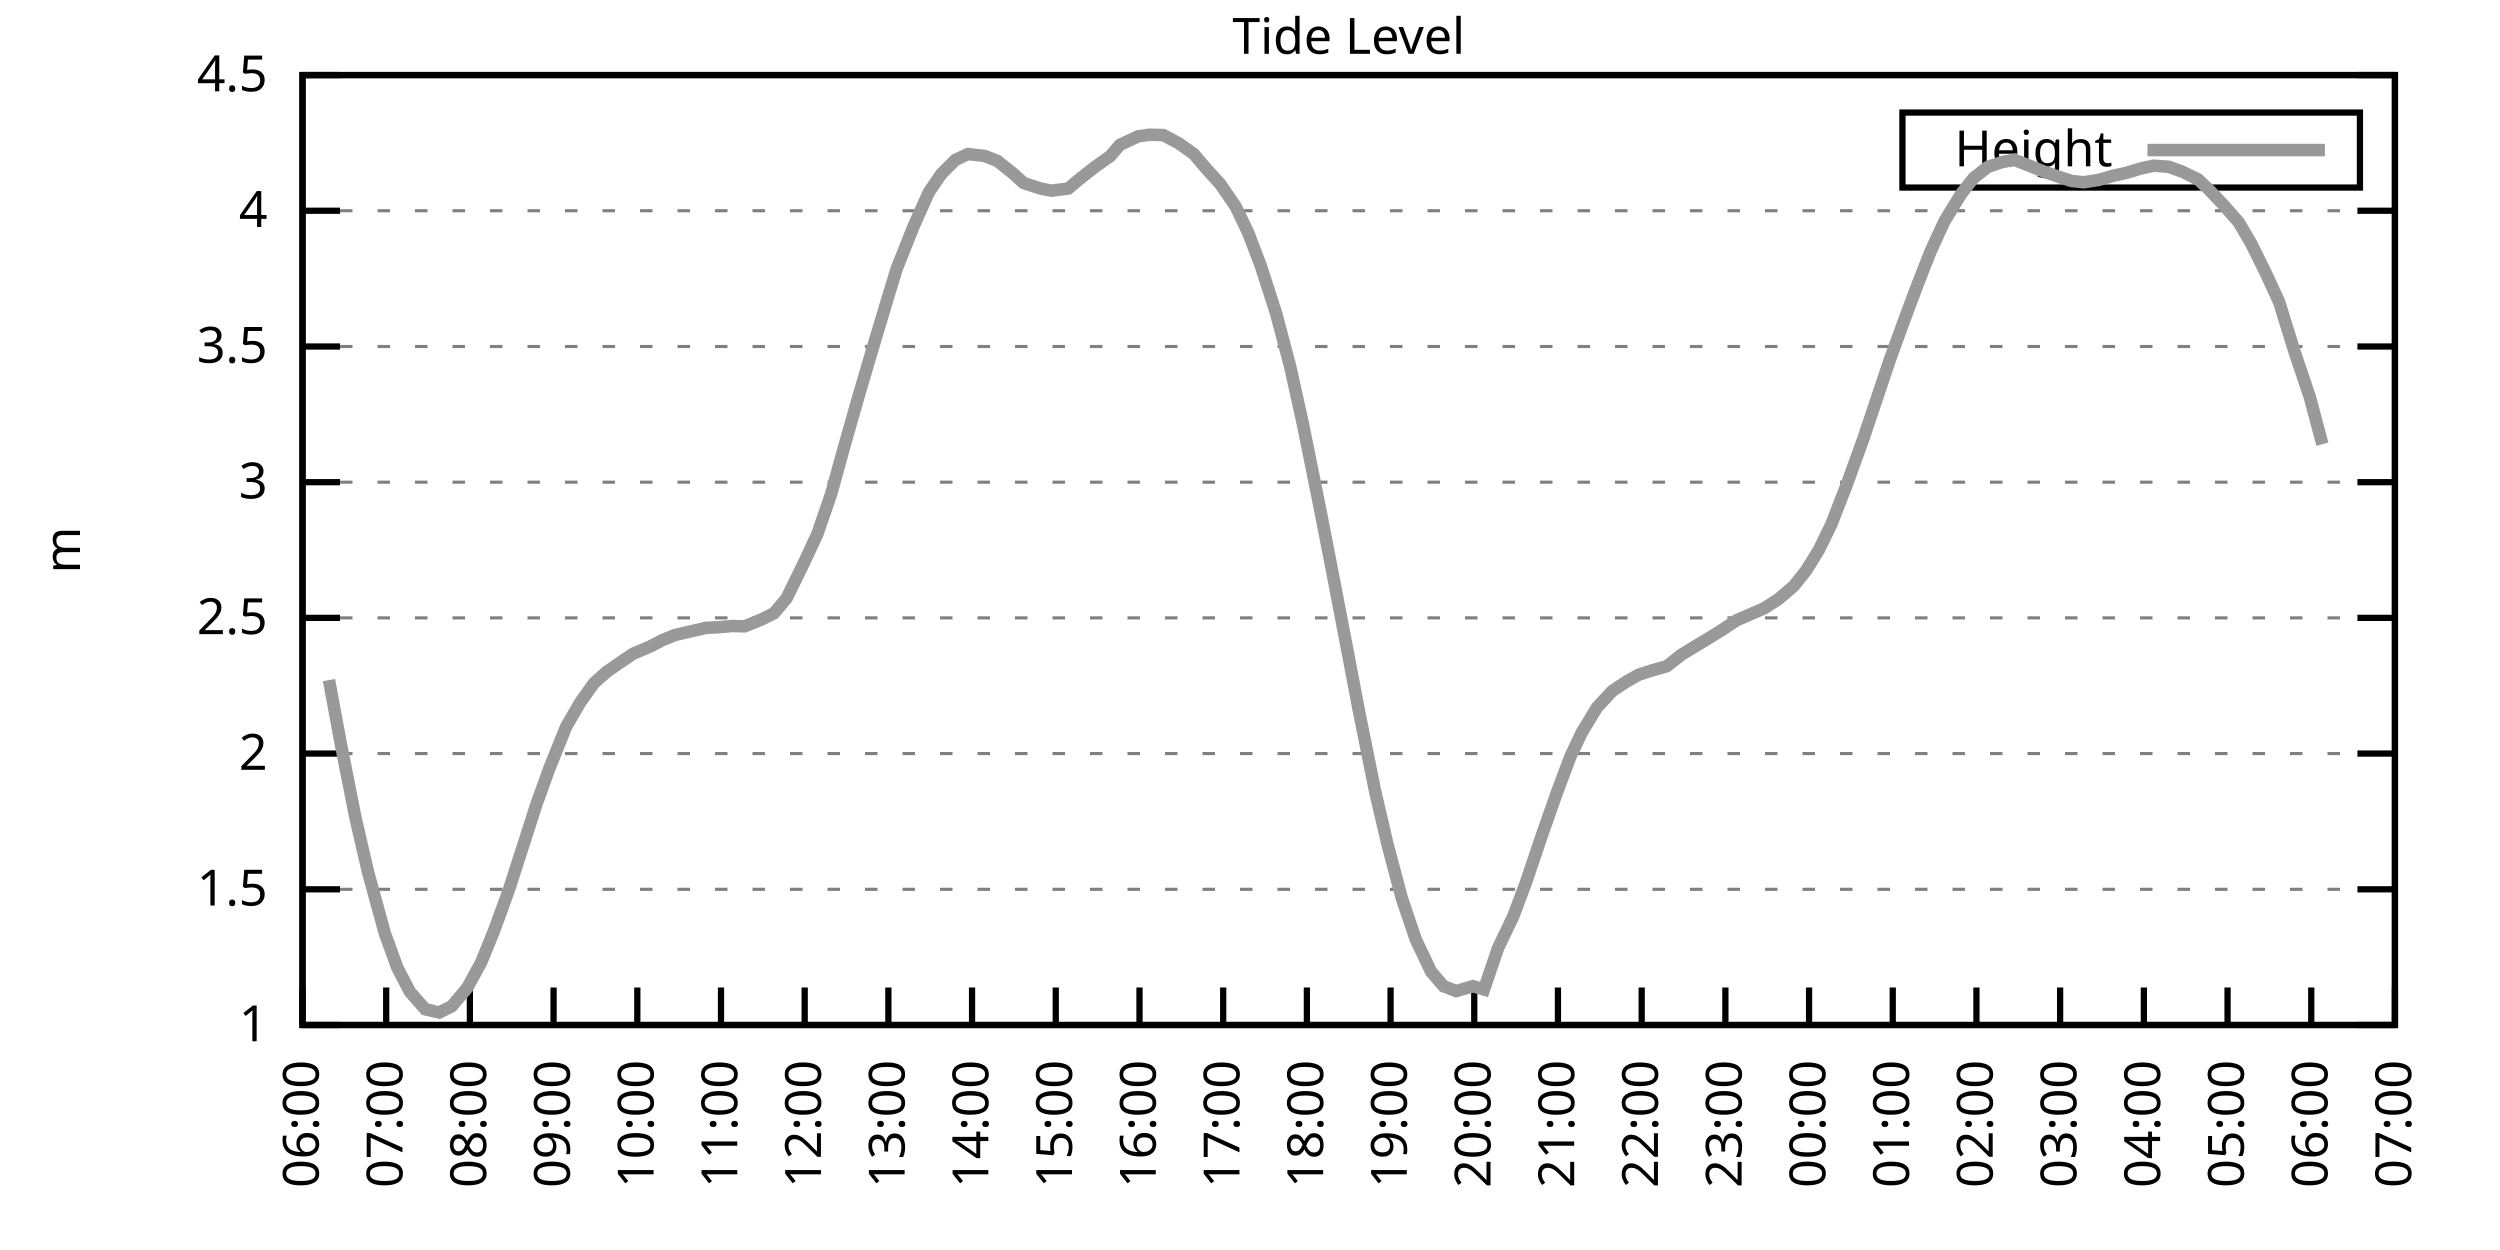
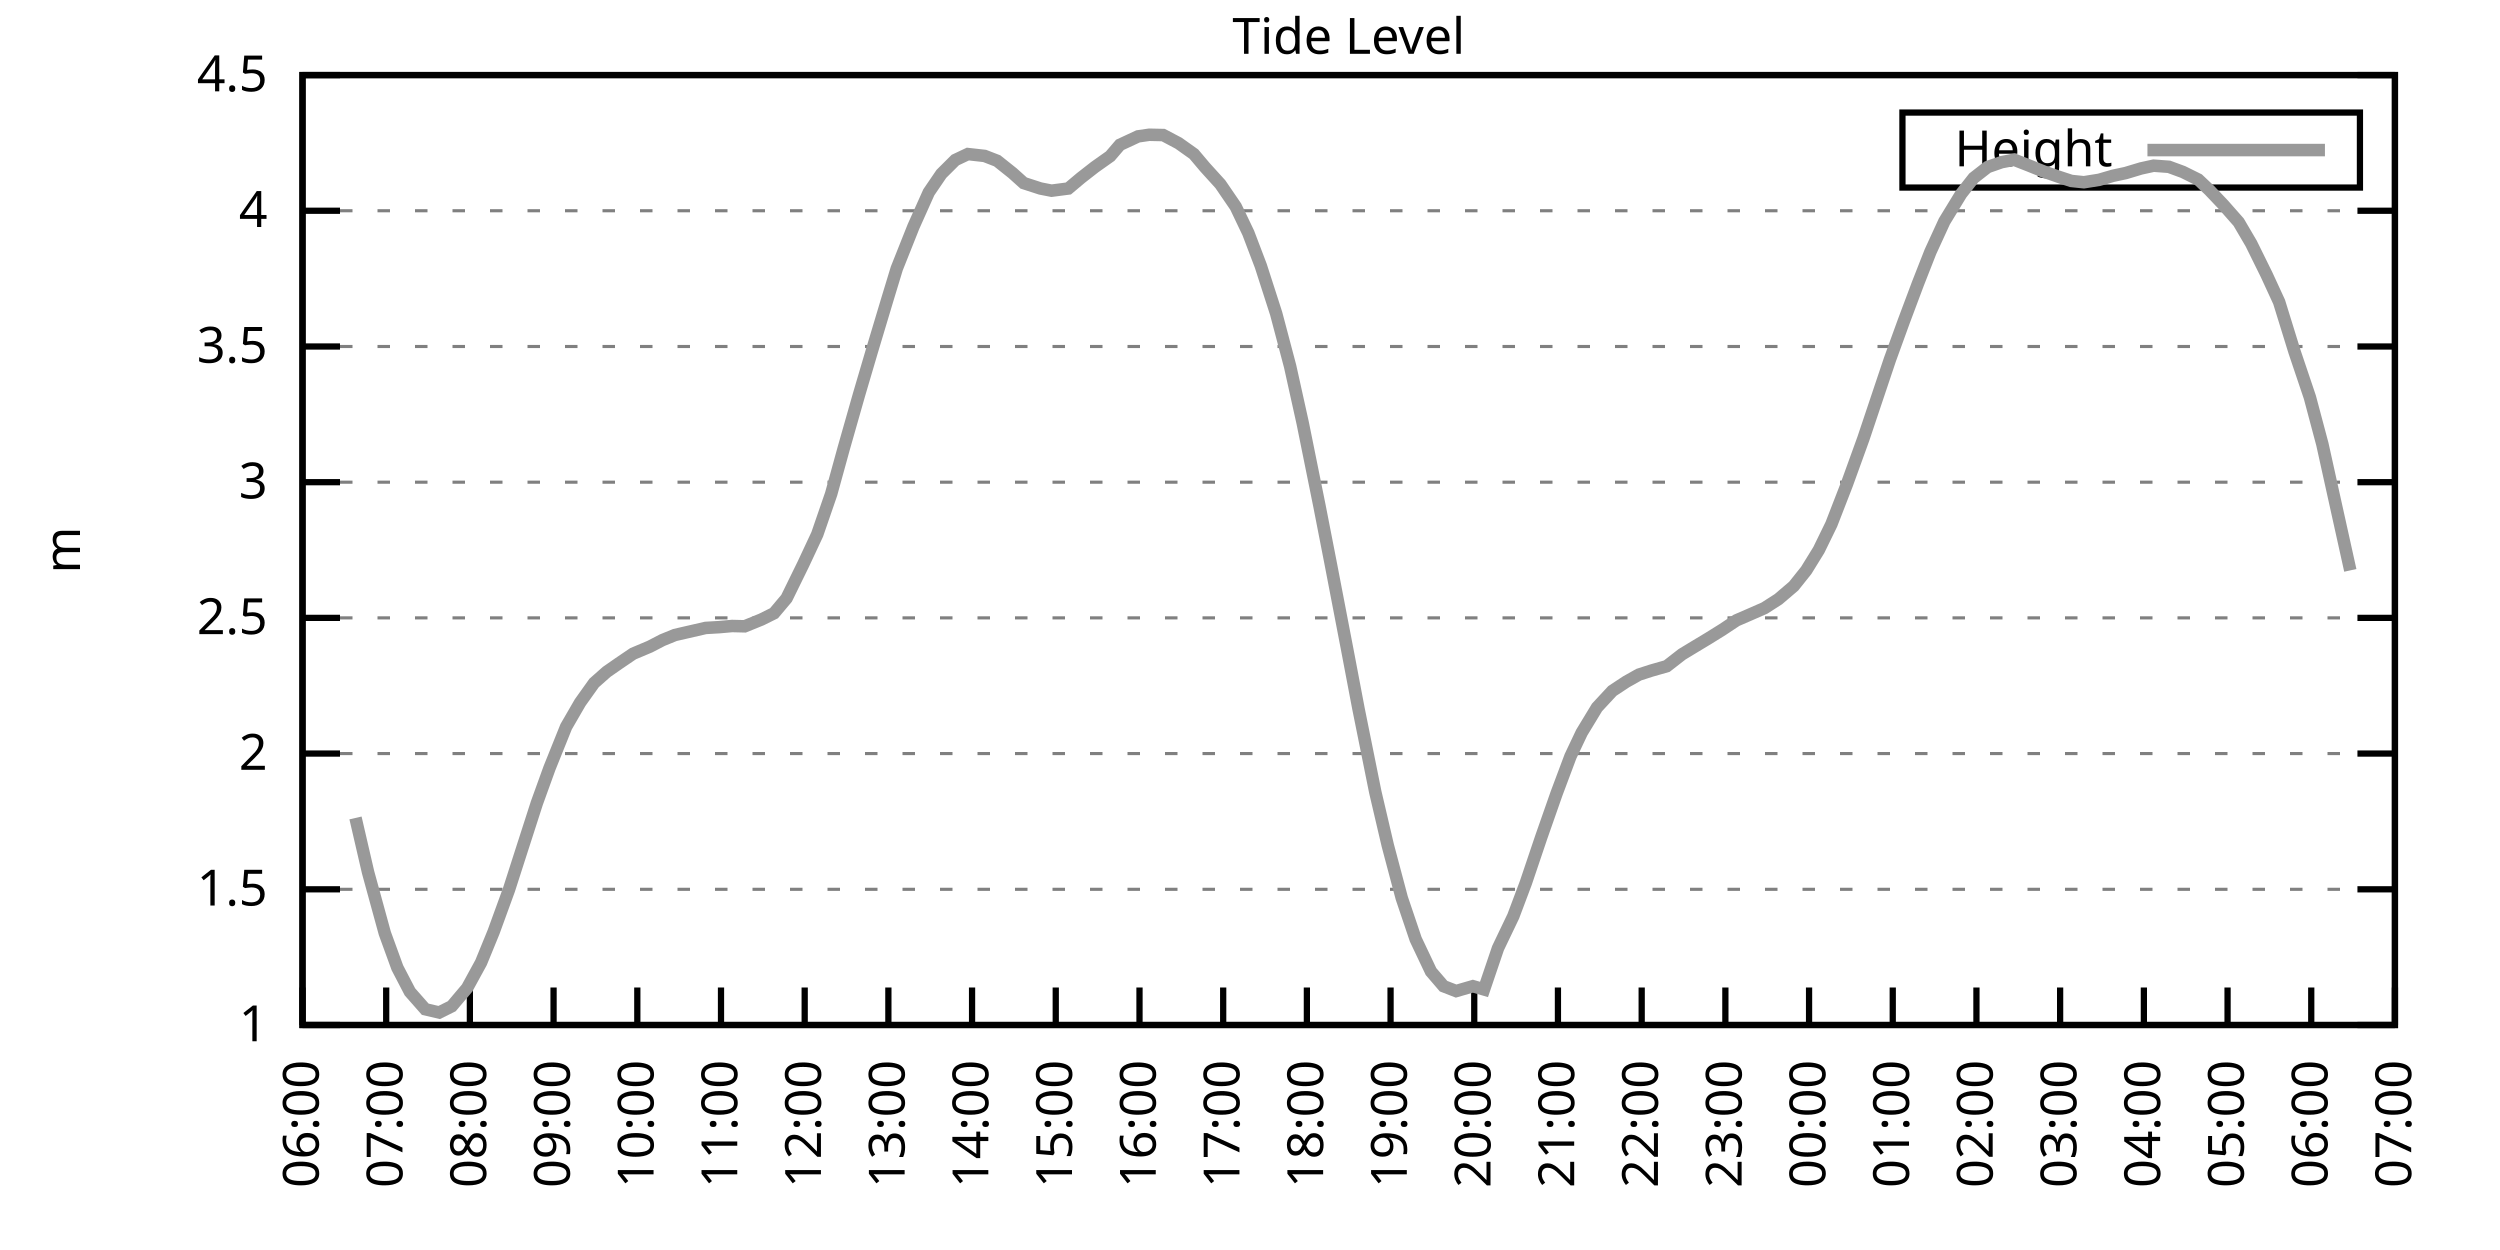
<svg xmlns="http://www.w3.org/2000/svg" xmlns:xlink="http://www.w3.org/1999/xlink" width="400" height="200" viewBox="0 0 400 200">
  <g id="gnuplot_canvas">
    <rect x="0" y="0" width="400" height="200" fill="none" />
    <defs>
      <circle id="gpDot" r="0.5" stroke-width="0.5" stroke="currentColor" />
      <path id="gpPt0" stroke-width="0.333" stroke="currentColor" d="M-1,0 h2 M0,-1 v2" />
      <path id="gpPt1" stroke-width="0.333" stroke="currentColor" d="M-1,-1 L1,1 M1,-1 L-1,1" />
      <path id="gpPt2" stroke-width="0.333" stroke="currentColor" d="M-1,0 L1,0 M0,-1 L0,1 M-1,-1 L1,1 M-1,1 L1,-1" />
      <rect id="gpPt3" stroke-width="0.333" stroke="currentColor" x="-1" y="-1" width="2" height="2" />
      <rect id="gpPt4" stroke-width="0.333" stroke="currentColor" fill="currentColor" x="-1" y="-1" width="2" height="2" />
      <circle id="gpPt5" stroke-width="0.333" stroke="currentColor" cx="0" cy="0" r="1" />
      <use xlink:href="#gpPt5" id="gpPt6" fill="currentColor" stroke="none" />
      <path id="gpPt7" stroke-width="0.333" stroke="currentColor" d="M0,-1.33 L-1.33,0.67 L1.33,0.67 z" />
      <use xlink:href="#gpPt7" id="gpPt8" fill="currentColor" stroke="none" />
      <use xlink:href="#gpPt7" id="gpPt9" stroke="currentColor" transform="rotate(180)" />
      <use xlink:href="#gpPt9" id="gpPt10" fill="currentColor" stroke="none" />
      <use xlink:href="#gpPt3" id="gpPt11" stroke="currentColor" transform="rotate(45)" />
      <use xlink:href="#gpPt11" id="gpPt12" fill="currentColor" stroke="none" />
      <path id="gpPt13" stroke-width="0.333" stroke="currentColor" d="M0,1.330 L1.265,0.411 L0.782,-1.067 L-0.782,-1.076 L-1.265,0.411 z" />
      <use xlink:href="#gpPt13" id="gpPt14" fill="currentColor" stroke="none" />
      <filter id="textbox" filterUnits="objectBoundingBox" x="0" y="0" height="1" width="1">
        <feFlood flood-color="white" flood-opacity="1" result="bgnd" />
        <feComposite in="SourceGraphic" in2="bgnd" operator="atop" />
      </filter>
      <filter id="greybox" filterUnits="objectBoundingBox" x="0" y="0" height="1" width="1">
        <feFlood flood-color="lightgrey" flood-opacity="1" result="grey" />
        <feComposite in="SourceGraphic" in2="grey" operator="atop" />
      </filter>
    </defs>
    <g fill="none" color="white" stroke="currentColor" stroke-width="1.00" stroke-linecap="butt" stroke-linejoin="miter">
</g>
    <g fill="none" color="black" stroke="currentColor" stroke-width="1.00" stroke-linecap="butt" stroke-linejoin="miter">
      <g stroke="none" shape-rendering="crispEdges">
        <polygon fill="rgb(255, 255, 255)" points="48.40,164.00 383.18,164.00 383.18,12.02 48.40,12.02 " />
      </g>
    </g>
    <g fill="none" color="black" stroke="currentColor" stroke-width="1.00" stroke-linecap="butt" stroke-linejoin="miter">
</g>
    <g fill="none" color="black" stroke="black" stroke-width="0.50" stroke-linecap="butt" stroke-linejoin="miter">
</g>
    <g fill="none" color="gray" stroke="currentColor" stroke-width="0.50" stroke-linecap="butt" stroke-linejoin="miter">
      <path stroke="gray" stroke-dasharray="2,4" class="gridline" d="M48.40,164.00 L383.19,164.00  " />
    </g>
    <g fill="none" color="gray" stroke="gray" stroke-width="1.00" stroke-linecap="butt" stroke-linejoin="miter">
</g>
    <g fill="none" color="black" stroke="currentColor" stroke-width="1.00" stroke-linecap="butt" stroke-linejoin="miter">
      <path stroke="black" d="M48.40,164.00 L54.40,164.00 M383.19,164.00 L377.19,164.00  " />
      <g transform="translate(42.80,166.60)" stroke="none" fill="black" font-family="Sans" font-size="8.00" text-anchor="end">
        <text>
          <tspan font-family="Sans"> 1</tspan>
        </text>
      </g>
    </g>
    <g fill="none" color="black" stroke="currentColor" stroke-width="1.00" stroke-linecap="butt" stroke-linejoin="miter">
</g>
    <g fill="none" color="black" stroke="black" stroke-width="0.50" stroke-linecap="butt" stroke-linejoin="miter">
</g>
    <g fill="none" color="gray" stroke="currentColor" stroke-width="0.50" stroke-linecap="butt" stroke-linejoin="miter">
      <path stroke="gray" stroke-dasharray="2,4" class="gridline" d="M48.40,142.29 L383.19,142.29  " />
    </g>
    <g fill="none" color="gray" stroke="gray" stroke-width="1.00" stroke-linecap="butt" stroke-linejoin="miter">
</g>
    <g fill="none" color="black" stroke="currentColor" stroke-width="1.00" stroke-linecap="butt" stroke-linejoin="miter">
      <path stroke="black" d="M48.40,142.29 L54.40,142.29 M383.19,142.29 L377.19,142.29  " />
      <g transform="translate(42.80,144.89)" stroke="none" fill="black" font-family="Sans" font-size="8.00" text-anchor="end">
        <text>
          <tspan font-family="Sans"> 1.5</tspan>
        </text>
      </g>
    </g>
    <g fill="none" color="black" stroke="currentColor" stroke-width="1.00" stroke-linecap="butt" stroke-linejoin="miter">
</g>
    <g fill="none" color="black" stroke="black" stroke-width="0.50" stroke-linecap="butt" stroke-linejoin="miter">
</g>
    <g fill="none" color="gray" stroke="currentColor" stroke-width="0.50" stroke-linecap="butt" stroke-linejoin="miter">
      <path stroke="gray" stroke-dasharray="2,4" class="gridline" d="M48.40,120.57 L383.19,120.57  " />
    </g>
    <g fill="none" color="gray" stroke="gray" stroke-width="1.00" stroke-linecap="butt" stroke-linejoin="miter">
</g>
    <g fill="none" color="black" stroke="currentColor" stroke-width="1.00" stroke-linecap="butt" stroke-linejoin="miter">
      <path stroke="black" d="M48.40,120.57 L54.40,120.57 M383.19,120.57 L377.19,120.57  " />
      <g transform="translate(42.80,123.17)" stroke="none" fill="black" font-family="Sans" font-size="8.00" text-anchor="end">
        <text>
          <tspan font-family="Sans"> 2</tspan>
        </text>
      </g>
    </g>
    <g fill="none" color="black" stroke="currentColor" stroke-width="1.00" stroke-linecap="butt" stroke-linejoin="miter">
</g>
    <g fill="none" color="black" stroke="black" stroke-width="0.50" stroke-linecap="butt" stroke-linejoin="miter">
</g>
    <g fill="none" color="gray" stroke="currentColor" stroke-width="0.50" stroke-linecap="butt" stroke-linejoin="miter">
      <path stroke="gray" stroke-dasharray="2,4" class="gridline" d="M48.40,98.86 L383.19,98.86  " />
    </g>
    <g fill="none" color="gray" stroke="gray" stroke-width="1.00" stroke-linecap="butt" stroke-linejoin="miter">
</g>
    <g fill="none" color="black" stroke="currentColor" stroke-width="1.00" stroke-linecap="butt" stroke-linejoin="miter">
      <path stroke="black" d="M48.40,98.86 L54.40,98.86 M383.19,98.86 L377.19,98.86  " />
      <g transform="translate(42.80,101.46)" stroke="none" fill="black" font-family="Sans" font-size="8.00" text-anchor="end">
        <text>
          <tspan font-family="Sans"> 2.5</tspan>
        </text>
      </g>
    </g>
    <g fill="none" color="black" stroke="currentColor" stroke-width="1.00" stroke-linecap="butt" stroke-linejoin="miter">
</g>
    <g fill="none" color="black" stroke="black" stroke-width="0.50" stroke-linecap="butt" stroke-linejoin="miter">
</g>
    <g fill="none" color="gray" stroke="currentColor" stroke-width="0.50" stroke-linecap="butt" stroke-linejoin="miter">
      <path stroke="gray" stroke-dasharray="2,4" class="gridline" d="M48.40,77.15 L383.19,77.15  " />
    </g>
    <g fill="none" color="gray" stroke="gray" stroke-width="1.00" stroke-linecap="butt" stroke-linejoin="miter">
</g>
    <g fill="none" color="black" stroke="currentColor" stroke-width="1.00" stroke-linecap="butt" stroke-linejoin="miter">
      <path stroke="black" d="M48.40,77.15 L54.40,77.15 M383.19,77.15 L377.19,77.15  " />
      <g transform="translate(42.80,79.75)" stroke="none" fill="black" font-family="Sans" font-size="8.00" text-anchor="end">
        <text>
          <tspan font-family="Sans"> 3</tspan>
        </text>
      </g>
    </g>
    <g fill="none" color="black" stroke="currentColor" stroke-width="1.00" stroke-linecap="butt" stroke-linejoin="miter">
</g>
    <g fill="none" color="black" stroke="black" stroke-width="0.50" stroke-linecap="butt" stroke-linejoin="miter">
</g>
    <g fill="none" color="gray" stroke="currentColor" stroke-width="0.50" stroke-linecap="butt" stroke-linejoin="miter">
      <path stroke="gray" stroke-dasharray="2,4" class="gridline" d="M48.40,55.44 L383.19,55.44  " />
    </g>
    <g fill="none" color="gray" stroke="gray" stroke-width="1.00" stroke-linecap="butt" stroke-linejoin="miter">
</g>
    <g fill="none" color="black" stroke="currentColor" stroke-width="1.00" stroke-linecap="butt" stroke-linejoin="miter">
      <path stroke="black" d="M48.40,55.44 L54.40,55.44 M383.19,55.44 L377.19,55.44  " />
      <g transform="translate(42.80,58.04)" stroke="none" fill="black" font-family="Sans" font-size="8.00" text-anchor="end">
        <text>
          <tspan font-family="Sans"> 3.5</tspan>
        </text>
      </g>
    </g>
    <g fill="none" color="black" stroke="currentColor" stroke-width="1.00" stroke-linecap="butt" stroke-linejoin="miter">
</g>
    <g fill="none" color="black" stroke="black" stroke-width="0.50" stroke-linecap="butt" stroke-linejoin="miter">
</g>
    <g fill="none" color="gray" stroke="currentColor" stroke-width="0.50" stroke-linecap="butt" stroke-linejoin="miter">
      <path stroke="gray" stroke-dasharray="2,4" class="gridline" d="M48.40,33.72 L383.19,33.72  " />
    </g>
    <g fill="none" color="gray" stroke="gray" stroke-width="1.00" stroke-linecap="butt" stroke-linejoin="miter">
</g>
    <g fill="none" color="black" stroke="currentColor" stroke-width="1.00" stroke-linecap="butt" stroke-linejoin="miter">
      <path stroke="black" d="M48.40,33.72 L54.40,33.72 M383.19,33.72 L377.19,33.72  " />
      <g transform="translate(42.80,36.32)" stroke="none" fill="black" font-family="Sans" font-size="8.00" text-anchor="end">
        <text>
          <tspan font-family="Sans"> 4</tspan>
        </text>
      </g>
    </g>
    <g fill="none" color="black" stroke="currentColor" stroke-width="1.00" stroke-linecap="butt" stroke-linejoin="miter">
</g>
    <g fill="none" color="black" stroke="black" stroke-width="0.50" stroke-linecap="butt" stroke-linejoin="miter">
</g>
    <g fill="none" color="gray" stroke="currentColor" stroke-width="0.50" stroke-linecap="butt" stroke-linejoin="miter">
      <path stroke="gray" stroke-dasharray="2,4" class="gridline" d="M48.40,12.01 L383.19,12.01  " />
    </g>
    <g fill="none" color="gray" stroke="gray" stroke-width="1.00" stroke-linecap="butt" stroke-linejoin="miter">
</g>
    <g fill="none" color="black" stroke="currentColor" stroke-width="1.00" stroke-linecap="butt" stroke-linejoin="miter">
      <path stroke="black" d="M48.40,12.01 L54.40,12.01 M383.19,12.01 L377.19,12.01  " />
      <g transform="translate(42.80,14.61)" stroke="none" fill="black" font-family="Sans" font-size="8.00" text-anchor="end">
        <text>
          <tspan font-family="Sans"> 4.5</tspan>
        </text>
      </g>
    </g>
    <g fill="none" color="black" stroke="currentColor" stroke-width="1.00" stroke-linecap="butt" stroke-linejoin="miter">
      <path stroke="black" d="M48.40,164.00 L48.40,158.00  " />
      <g transform="translate(51.00,169.60) rotate(270.00)" stroke="none" fill="black" font-family="Sans" font-size="8.00" text-anchor="end">
        <text>
          <tspan font-family="Sans">06:00</tspan>
        </text>
      </g>
    </g>
    <g fill="none" color="black" stroke="currentColor" stroke-width="1.00" stroke-linecap="butt" stroke-linejoin="miter">
      <path stroke="black" d="M61.79,164.00 L61.79,158.00  " />
      <g transform="translate(64.39,169.60) rotate(270.00)" stroke="none" fill="black" font-family="Sans" font-size="8.00" text-anchor="end">
        <text>
          <tspan font-family="Sans">07:00</tspan>
        </text>
      </g>
    </g>
    <g fill="none" color="black" stroke="currentColor" stroke-width="1.00" stroke-linecap="butt" stroke-linejoin="miter">
      <path stroke="black" d="M75.18,164.00 L75.18,158.00  " />
      <g transform="translate(77.78,169.60) rotate(270.00)" stroke="none" fill="black" font-family="Sans" font-size="8.00" text-anchor="end">
        <text>
          <tspan font-family="Sans">08:00</tspan>
        </text>
      </g>
    </g>
    <g fill="none" color="black" stroke="currentColor" stroke-width="1.00" stroke-linecap="butt" stroke-linejoin="miter">
      <path stroke="black" d="M88.57,164.00 L88.57,158.00  " />
      <g transform="translate(91.17,169.60) rotate(270.00)" stroke="none" fill="black" font-family="Sans" font-size="8.00" text-anchor="end">
        <text>
          <tspan font-family="Sans">09:00</tspan>
        </text>
      </g>
    </g>
    <g fill="none" color="black" stroke="currentColor" stroke-width="1.00" stroke-linecap="butt" stroke-linejoin="miter">
      <path stroke="black" d="M101.97,164.00 L101.97,158.00  " />
      <g transform="translate(104.57,169.60) rotate(270.00)" stroke="none" fill="black" font-family="Sans" font-size="8.00" text-anchor="end">
        <text>
          <tspan font-family="Sans">10:00</tspan>
        </text>
      </g>
    </g>
    <g fill="none" color="black" stroke="currentColor" stroke-width="1.00" stroke-linecap="butt" stroke-linejoin="miter">
      <path stroke="black" d="M115.36,164.00 L115.36,158.00  " />
      <g transform="translate(117.96,169.60) rotate(270.00)" stroke="none" fill="black" font-family="Sans" font-size="8.00" text-anchor="end">
        <text>
          <tspan font-family="Sans">11:00</tspan>
        </text>
      </g>
    </g>
    <g fill="none" color="black" stroke="currentColor" stroke-width="1.00" stroke-linecap="butt" stroke-linejoin="miter">
      <path stroke="black" d="M128.75,164.00 L128.75,158.00  " />
      <g transform="translate(131.35,169.60) rotate(270.00)" stroke="none" fill="black" font-family="Sans" font-size="8.00" text-anchor="end">
        <text>
          <tspan font-family="Sans">12:00</tspan>
        </text>
      </g>
    </g>
    <g fill="none" color="black" stroke="currentColor" stroke-width="1.00" stroke-linecap="butt" stroke-linejoin="miter">
      <path stroke="black" d="M142.14,164.00 L142.14,158.00  " />
      <g transform="translate(144.74,169.60) rotate(270.00)" stroke="none" fill="black" font-family="Sans" font-size="8.00" text-anchor="end">
        <text>
          <tspan font-family="Sans">13:00</tspan>
        </text>
      </g>
    </g>
    <g fill="none" color="black" stroke="currentColor" stroke-width="1.00" stroke-linecap="butt" stroke-linejoin="miter">
      <path stroke="black" d="M155.53,164.00 L155.53,158.00  " />
      <g transform="translate(158.13,169.60) rotate(270.00)" stroke="none" fill="black" font-family="Sans" font-size="8.00" text-anchor="end">
        <text>
          <tspan font-family="Sans">14:00</tspan>
        </text>
      </g>
    </g>
    <g fill="none" color="black" stroke="currentColor" stroke-width="1.00" stroke-linecap="butt" stroke-linejoin="miter">
      <path stroke="black" d="M168.92,164.00 L168.92,158.00  " />
      <g transform="translate(171.52,169.60) rotate(270.00)" stroke="none" fill="black" font-family="Sans" font-size="8.00" text-anchor="end">
        <text>
          <tspan font-family="Sans">15:00</tspan>
        </text>
      </g>
    </g>
    <g fill="none" color="black" stroke="currentColor" stroke-width="1.00" stroke-linecap="butt" stroke-linejoin="miter">
      <path stroke="black" d="M182.32,164.00 L182.32,158.00  " />
      <g transform="translate(184.92,169.60) rotate(270.00)" stroke="none" fill="black" font-family="Sans" font-size="8.00" text-anchor="end">
        <text>
          <tspan font-family="Sans">16:00</tspan>
        </text>
      </g>
    </g>
    <g fill="none" color="black" stroke="currentColor" stroke-width="1.00" stroke-linecap="butt" stroke-linejoin="miter">
      <path stroke="black" d="M195.71,164.00 L195.71,158.00  " />
      <g transform="translate(198.31,169.60) rotate(270.00)" stroke="none" fill="black" font-family="Sans" font-size="8.00" text-anchor="end">
        <text>
          <tspan font-family="Sans">17:00</tspan>
        </text>
      </g>
    </g>
    <g fill="none" color="black" stroke="currentColor" stroke-width="1.00" stroke-linecap="butt" stroke-linejoin="miter">
      <path stroke="black" d="M209.10,164.00 L209.10,158.00  " />
      <g transform="translate(211.70,169.60) rotate(270.00)" stroke="none" fill="black" font-family="Sans" font-size="8.00" text-anchor="end">
        <text>
          <tspan font-family="Sans">18:00</tspan>
        </text>
      </g>
    </g>
    <g fill="none" color="black" stroke="currentColor" stroke-width="1.00" stroke-linecap="butt" stroke-linejoin="miter">
      <path stroke="black" d="M222.49,164.00 L222.49,158.00  " />
      <g transform="translate(225.09,169.60) rotate(270.00)" stroke="none" fill="black" font-family="Sans" font-size="8.00" text-anchor="end">
        <text>
          <tspan font-family="Sans">19:00</tspan>
        </text>
      </g>
    </g>
    <g fill="none" color="black" stroke="currentColor" stroke-width="1.00" stroke-linecap="butt" stroke-linejoin="miter">
      <path stroke="black" d="M235.88,164.00 L235.88,158.00  " />
      <g transform="translate(238.48,169.60) rotate(270.00)" stroke="none" fill="black" font-family="Sans" font-size="8.00" text-anchor="end">
        <text>
          <tspan font-family="Sans">20:00</tspan>
        </text>
      </g>
    </g>
    <g fill="none" color="black" stroke="currentColor" stroke-width="1.00" stroke-linecap="butt" stroke-linejoin="miter">
      <path stroke="black" d="M249.27,164.00 L249.27,158.00  " />
      <g transform="translate(251.87,169.60) rotate(270.00)" stroke="none" fill="black" font-family="Sans" font-size="8.00" text-anchor="end">
        <text>
          <tspan font-family="Sans">21:00</tspan>
        </text>
      </g>
    </g>
    <g fill="none" color="black" stroke="currentColor" stroke-width="1.00" stroke-linecap="butt" stroke-linejoin="miter">
      <path stroke="black" d="M262.67,164.00 L262.67,158.00  " />
      <g transform="translate(265.27,169.60) rotate(270.00)" stroke="none" fill="black" font-family="Sans" font-size="8.00" text-anchor="end">
        <text>
          <tspan font-family="Sans">22:00</tspan>
        </text>
      </g>
    </g>
    <g fill="none" color="black" stroke="currentColor" stroke-width="1.00" stroke-linecap="butt" stroke-linejoin="miter">
      <path stroke="black" d="M276.06,164.00 L276.06,158.00  " />
      <g transform="translate(278.66,169.60) rotate(270.00)" stroke="none" fill="black" font-family="Sans" font-size="8.00" text-anchor="end">
        <text>
          <tspan font-family="Sans">23:00</tspan>
        </text>
      </g>
    </g>
    <g fill="none" color="black" stroke="currentColor" stroke-width="1.00" stroke-linecap="butt" stroke-linejoin="miter">
      <path stroke="black" d="M289.45,164.00 L289.45,158.00  " />
      <g transform="translate(292.05,169.60) rotate(270.00)" stroke="none" fill="black" font-family="Sans" font-size="8.00" text-anchor="end">
        <text>
          <tspan font-family="Sans">00:00</tspan>
        </text>
      </g>
    </g>
    <g fill="none" color="black" stroke="currentColor" stroke-width="1.00" stroke-linecap="butt" stroke-linejoin="miter">
      <path stroke="black" d="M302.84,164.00 L302.84,158.00  " />
      <g transform="translate(305.44,169.60) rotate(270.00)" stroke="none" fill="black" font-family="Sans" font-size="8.00" text-anchor="end">
        <text>
          <tspan font-family="Sans">01:00</tspan>
        </text>
      </g>
    </g>
    <g fill="none" color="black" stroke="currentColor" stroke-width="1.00" stroke-linecap="butt" stroke-linejoin="miter">
      <path stroke="black" d="M316.23,164.00 L316.23,158.00  " />
      <g transform="translate(318.83,169.60) rotate(270.00)" stroke="none" fill="black" font-family="Sans" font-size="8.00" text-anchor="end">
        <text>
          <tspan font-family="Sans">02:00</tspan>
        </text>
      </g>
    </g>
    <g fill="none" color="black" stroke="currentColor" stroke-width="1.00" stroke-linecap="butt" stroke-linejoin="miter">
      <path stroke="black" d="M329.62,164.00 L329.62,158.00  " />
      <g transform="translate(332.22,169.60) rotate(270.00)" stroke="none" fill="black" font-family="Sans" font-size="8.00" text-anchor="end">
        <text>
          <tspan font-family="Sans">03:00</tspan>
        </text>
      </g>
    </g>
    <g fill="none" color="black" stroke="currentColor" stroke-width="1.00" stroke-linecap="butt" stroke-linejoin="miter">
      <path stroke="black" d="M343.02,164.00 L343.02,158.00  " />
      <g transform="translate(345.62,169.60) rotate(270.00)" stroke="none" fill="black" font-family="Sans" font-size="8.00" text-anchor="end">
        <text>
          <tspan font-family="Sans">04:00</tspan>
        </text>
      </g>
    </g>
    <g fill="none" color="black" stroke="currentColor" stroke-width="1.00" stroke-linecap="butt" stroke-linejoin="miter">
      <path stroke="black" d="M356.41,164.00 L356.41,158.00  " />
      <g transform="translate(359.01,169.60) rotate(270.00)" stroke="none" fill="black" font-family="Sans" font-size="8.00" text-anchor="end">
        <text>
          <tspan font-family="Sans">05:00</tspan>
        </text>
      </g>
    </g>
    <g fill="none" color="black" stroke="currentColor" stroke-width="1.00" stroke-linecap="butt" stroke-linejoin="miter">
      <path stroke="black" d="M369.80,164.00 L369.80,158.00  " />
      <g transform="translate(372.40,169.60) rotate(270.00)" stroke="none" fill="black" font-family="Sans" font-size="8.00" text-anchor="end">
        <text>
          <tspan font-family="Sans">06:00</tspan>
        </text>
      </g>
    </g>
    <g fill="none" color="black" stroke="currentColor" stroke-width="1.00" stroke-linecap="butt" stroke-linejoin="miter">
      <path stroke="black" d="M383.19,164.00 L383.19,158.00  " />
      <g transform="translate(385.79,169.60) rotate(270.00)" stroke="none" fill="black" font-family="Sans" font-size="8.00" text-anchor="end">
        <text>
          <tspan font-family="Sans">07:00</tspan>
        </text>
      </g>
    </g>
    <g fill="none" color="black" stroke="currentColor" stroke-width="1.00" stroke-linecap="butt" stroke-linejoin="miter">
</g>
    <g fill="none" color="black" stroke="currentColor" stroke-width="1.00" stroke-linecap="butt" stroke-linejoin="miter">
      <path stroke="black" d="M48.40,12.01 L48.40,164.00 L383.19,164.00 L383.19,12.01 L48.40,12.01 Z  " />
    </g>
    <g fill="none" color="black" stroke="currentColor" stroke-width="1.00" stroke-linecap="butt" stroke-linejoin="miter">
</g>
    <g fill="none" color="black" stroke="currentColor" stroke-width="1.00" stroke-linecap="butt" stroke-linejoin="miter">
      <path stroke="black" d="M304.39,30.01 L304.39,18.01 L377.59,18.01 L377.59,30.01 L304.39,30.01 Z  " />
    </g>
    <g id="Tide_level_plot_1">
      <g fill="none" color="white" stroke="black" stroke-width="2.00" stroke-linecap="butt" stroke-linejoin="miter">
</g>
      <g fill="none" color="black" stroke="currentColor" stroke-width="2.00" stroke-linecap="butt" stroke-linejoin="miter">
        <g transform="translate(337.99,26.61)" stroke="none" fill="black" font-family="Sans" font-size="8.00" text-anchor="end">
          <text>
            <tspan font-family="Sans">Height</tspan>
          </text>
        </g>
      </g>
      <g fill="none" color="black" stroke="currentColor" stroke-width="2.00" stroke-linecap="butt" stroke-linejoin="miter">
-         <path stroke="rgb(153, 153, 153)" d="M343.59,24.01 L371.99,24.01 M52.64,108.81 L54.43,118.49 L56.88,130.87 L58.89,139.55 L61.57,149.32 L63.58,154.84   L65.59,158.70 L68.04,161.48 L70.27,162.00 L72.28,161.00 L74.74,158.09 L76.97,154.01 L78.98,149.10 L81.43,142.37   L83.66,135.43 L85.90,128.48 L87.91,122.92 L90.58,116.28 L92.82,112.41 L95.05,109.28 L97.06,107.50 L99.06,106.11   L101.30,104.59 L103.98,103.46 L105.98,102.42 L107.99,101.60 L112.90,100.47 L115.13,100.34 L117.14,100.16 L119.15,100.21   L121.83,99.12 L123.84,98.12 L125.85,95.73 L128.53,90.26 L130.76,85.49 L132.99,79.02 L135.00,71.72 L137.45,63.12   L139.46,56.30 L141.92,48.10 L143.48,42.97 L146.16,36.24 L148.61,30.77 L150.62,27.82 L152.85,25.60 L154.86,24.65   L157.54,24.95 L159.55,25.73 L162.01,27.69 L163.79,29.29 L166.47,30.16 L168.25,30.51 L170.93,30.16 L172.94,28.47   L175.17,26.73 L177.63,24.99 L179.19,23.17 L182.09,21.82 L183.88,21.56 L186.11,21.61 L188.57,22.91 L191.02,24.65   L192.81,26.77 L195.26,29.47 L197.72,33.07 L199.73,37.28 L201.73,42.54 L204.19,50.18 L206.42,58.61 L208.43,67.68   L211.11,80.93 L212.89,90.05 L215.57,103.99 L217.36,113.41 L220.04,126.70 L222.04,135.25 L224.28,143.68 L226.51,150.28   L228.96,155.45 L230.97,157.79 L232.98,158.57 L235.66,157.79 L237.44,158.31 L239.68,151.71 L242.13,146.59 L244.14,141.24   L246.60,133.95 L249.05,126.96 L251.28,121.01 L253.07,117.23 L255.52,113.19 L257.98,110.54 L260.21,109.07 L262.22,107.94   L264.23,107.29 L266.68,106.59 L269.14,104.68 L271.37,103.33 L273.38,102.12 L275.61,100.73 L277.84,99.25 L279.85,98.38   L282.31,97.30 L284.54,95.87 L286.99,93.78 L289.00,91.26 L291.01,88.00 L293.02,83.88 L295.48,77.54 L298.15,70.16   L299.94,64.82 L302.39,57.52 L304.63,51.35 L306.86,45.40 L308.87,40.28 L311.10,35.42 L313.78,31.03 L315.79,28.47   L318.02,26.73 L320.25,25.95 L322.26,25.56 L324.49,26.43 L327.17,27.51 L329.40,28.29 L331.41,28.95 L333.42,29.16   L335.87,28.77 L338.10,28.12 L340.11,27.69 L342.57,26.95 L344.58,26.51 L347.03,26.69 L349.26,27.51 L351.72,28.73   L353.51,30.42 L355.74,32.77 L358.19,35.55 L360.20,38.98 L362.66,43.97 L364.66,48.31 L367.12,56.26 L369.58,63.56   L371.58,71.07  " />
+         <path stroke="rgb(153, 153, 153)" d="M343.59,24.01 L371.99,24.01 M56.88,130.87 L58.89,139.55 L61.57,149.32 L63.58,154.84 L65.59,158.70 L68.04,161.48   L70.27,162.00 L72.28,161.00 L74.74,158.09 L76.97,154.01 L78.98,149.10 L81.43,142.37 L83.66,135.43 L85.90,128.48   L87.91,122.92 L90.58,116.28 L92.82,112.41 L95.05,109.28 L97.06,107.50 L99.06,106.11 L101.30,104.59 L103.98,103.46   L105.98,102.42 L107.99,101.60 L112.90,100.47 L115.13,100.34 L117.14,100.16 L119.15,100.21 L121.83,99.12 L123.84,98.12   L125.85,95.73 L128.53,90.26 L130.76,85.49 L132.99,79.02 L135.00,71.72 L137.45,63.12 L139.46,56.30 L141.92,48.10   L143.48,42.97 L146.16,36.24 L148.61,30.77 L150.62,27.82 L152.85,25.60 L154.86,24.65 L157.54,24.95 L159.55,25.73   L162.01,27.69 L163.79,29.29 L166.47,30.16 L168.25,30.51 L170.93,30.16 L172.94,28.47 L175.17,26.73 L177.63,24.99   L179.19,23.17 L182.09,21.82 L183.88,21.56 L186.11,21.61 L188.57,22.91 L191.02,24.65 L192.81,26.77 L195.26,29.47   L197.72,33.07 L199.73,37.28 L201.73,42.54 L204.19,50.18 L206.42,58.61 L208.43,67.68 L211.11,80.93 L212.89,90.05   L215.57,103.99 L217.36,113.41 L220.04,126.70 L222.04,135.25 L224.28,143.68 L226.51,150.28 L228.96,155.45 L230.97,157.79   L232.98,158.57 L235.66,157.79 L237.44,158.31 L239.68,151.71 L242.13,146.59 L244.14,141.24 L246.60,133.95 L249.05,126.96   L251.28,121.01 L253.07,117.23 L255.52,113.19 L257.98,110.54 L260.21,109.07 L262.22,107.94 L264.23,107.29 L266.68,106.59   L269.14,104.68 L271.37,103.33 L273.38,102.12 L275.61,100.73 L277.84,99.25 L279.85,98.38 L282.31,97.30 L284.54,95.87   L286.99,93.78 L289.00,91.26 L291.01,88.00 L293.02,83.88 L295.48,77.54 L298.15,70.16 L299.94,64.82 L302.39,57.52   L304.63,51.35 L306.86,45.40 L308.87,40.28 L311.10,35.42 L313.78,31.03 L315.79,28.47 L318.02,26.73 L320.25,25.95   L322.26,25.56 L324.49,26.43 L327.17,27.51 L329.40,28.29 L331.41,28.95 L333.42,29.16 L335.87,28.77 L338.10,28.12   L340.11,27.69 L342.57,26.95 L344.58,26.51 L347.03,26.69 L349.26,27.51 L351.72,28.73 L353.51,30.42 L355.74,32.77   L358.19,35.55 L360.20,38.98 L362.66,43.97 L364.66,48.31 L367.12,56.26 L369.58,63.56 L371.58,71.07 L374.04,82.19   L376.05,91.26  " />
      </g>
    </g>
    <g fill="none" color="black" stroke="currentColor" stroke-width="2.00" stroke-linecap="butt" stroke-linejoin="miter">
</g>
    <g fill="none" color="black" stroke="black" stroke-width="1.00" stroke-linecap="butt" stroke-linejoin="miter">
</g>
    <g fill="none" color="black" stroke="currentColor" stroke-width="1.00" stroke-linecap="butt" stroke-linejoin="miter">
      <path stroke="black" d="M48.40,12.01 L48.40,164.00 L383.19,164.00 L383.19,12.01 L48.40,12.01 Z  " />
      <g transform="translate(12.80,88.01) rotate(270.00)" stroke="none" fill="black" font-family="Sans" font-size="8.00" text-anchor="middle">
        <text>
          <tspan font-family="Sans">m</tspan>
        </text>
      </g>
    </g>
    <g fill="none" color="black" stroke="currentColor" stroke-width="1.00" stroke-linecap="butt" stroke-linejoin="miter">
</g>
    <g fill="none" color="black" stroke="currentColor" stroke-width="1.00" stroke-linecap="butt" stroke-linejoin="miter">
      <g transform="translate(215.79,8.61)" stroke="none" fill="black" font-family="Sans" font-size="8.00" text-anchor="middle">
        <text>
          <tspan font-family="Sans">Tide Level</tspan>
        </text>
      </g>
    </g>
    <g fill="none" color="black" stroke="currentColor" stroke-width="1.00" stroke-linecap="butt" stroke-linejoin="miter">
</g>
  </g>
</svg>
